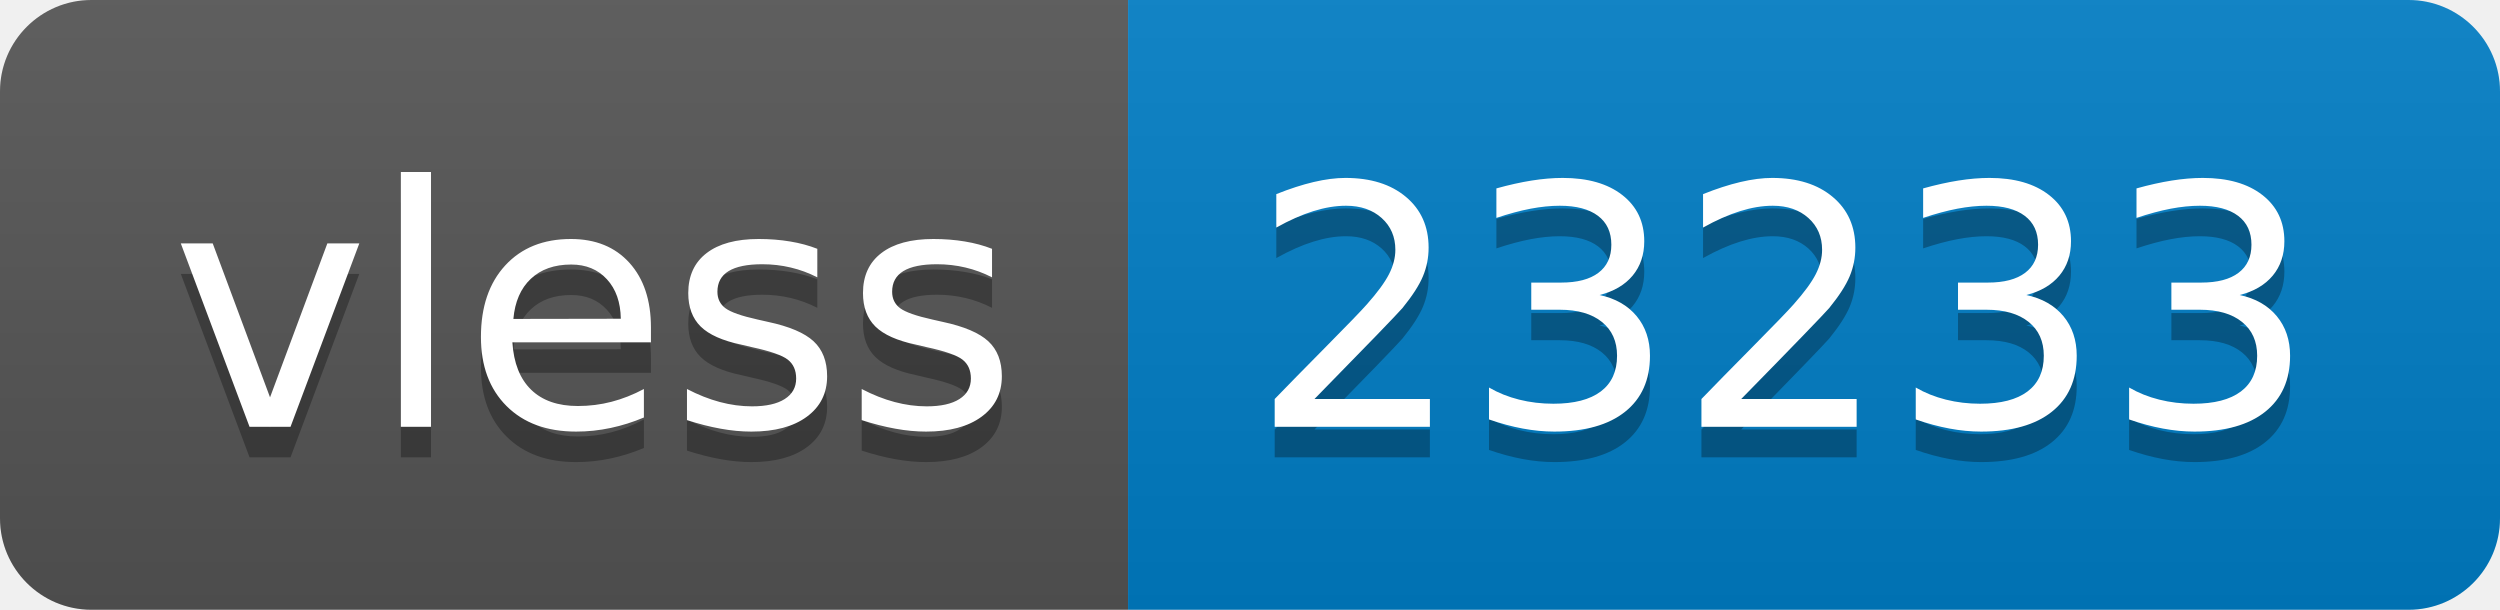
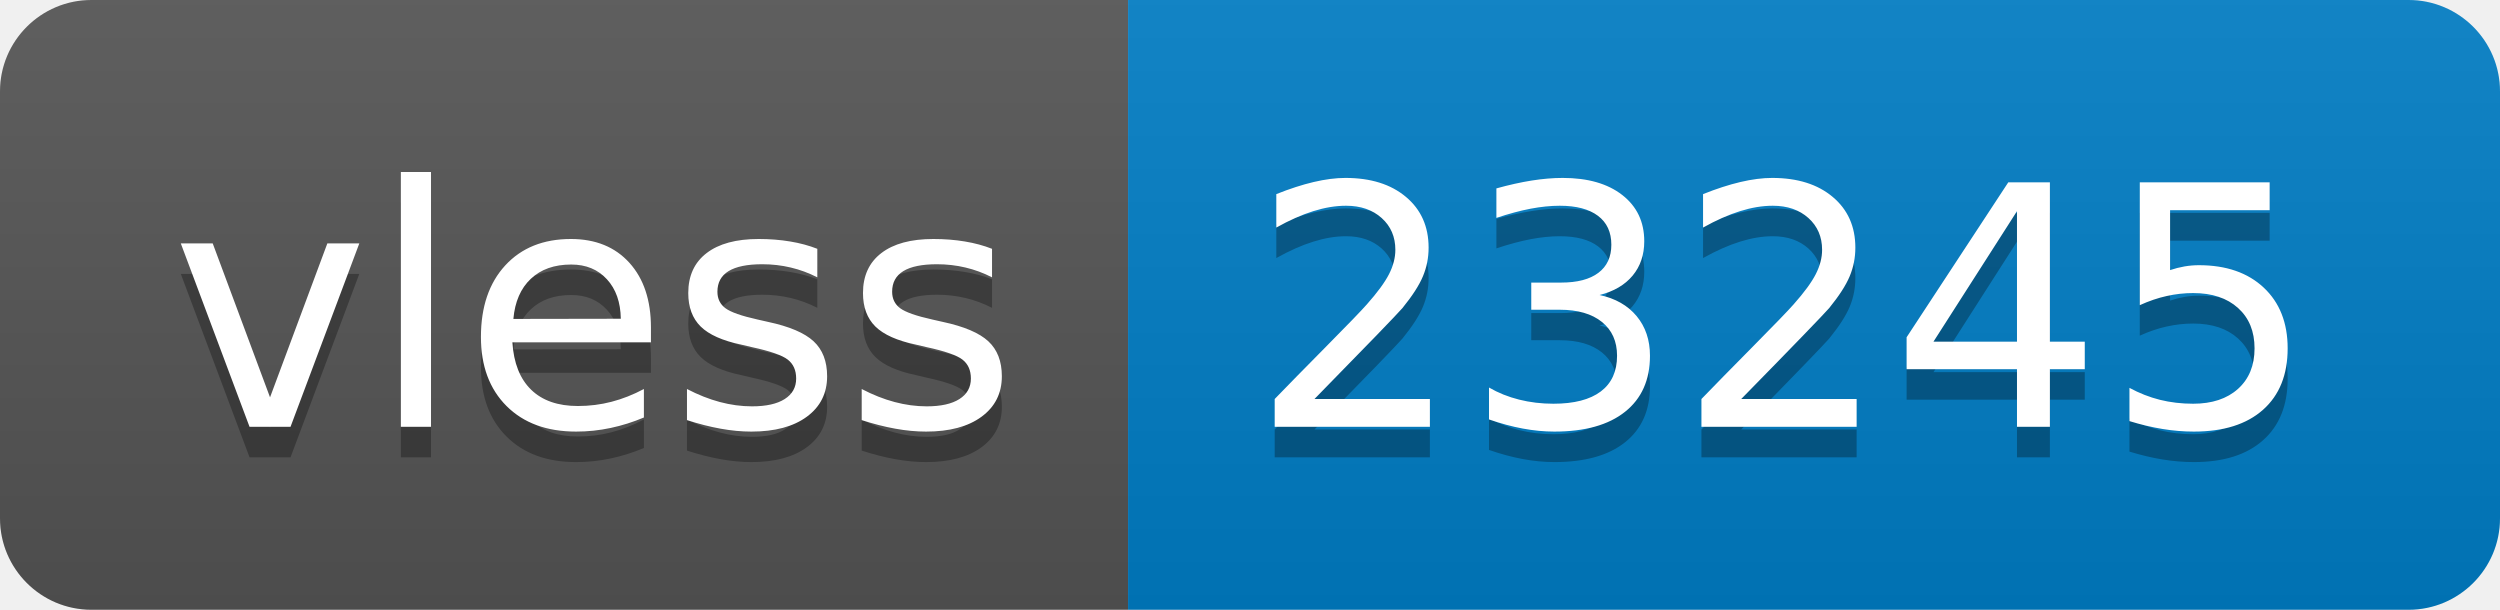
- <svg xmlns="http://www.w3.org/2000/svg" width="82" height="20" role="img" aria-label="vless: 23233">
+ <svg xmlns="http://www.w3.org/2000/svg" width="82" height="20" role="img" aria-label="vless: 23245">
  <linearGradient id="s" x2="0" y2="100%">
    <stop offset="0" stop-color="#bbb" stop-opacity=".1" />
    <stop offset="1" stop-opacity=".1" />
  </linearGradient>
  <clipPath id="r">
    <rect width="82" height="20" rx="3" fill="#fff" />
  </clipPath>
  <g clip-path="url(#r)">
    <rect width="37" height="20" fill="#555" />
    <rect x="37" width="45" height="20" fill="#007ec6" />
    <rect width="82" height="20" fill="url(#s)" />
  </g>
  <g fill="#fff" text-anchor="middle" font-family="Verdana,Geneva,DejaVu Sans,sans-serif" text-rendering="geometricPrecision" font-size="110">
    <text aria-hidden="true" x="195" y="150" fill="#010101" fill-opacity=".3" transform="scale(.1)" textLength="270">vless</text>
    <text x="195" y="140" transform="scale(.1)" fill="#fff" textLength="270">vless</text>
-     <text aria-hidden="true" x="585" y="150" fill="#010101" fill-opacity=".3" transform="scale(.1)" textLength="350">23233</text>
-     <text x="585" y="140" transform="scale(.1)" fill="#fff" textLength="350">23233</text>
+     <text aria-hidden="true" x="585" y="150" fill="#010101" fill-opacity=".3" transform="scale(.1)" textLength="350">23245</text>
+     <text x="585" y="140" transform="scale(.1)" fill="#fff" textLength="350">23245</text>
  </g>
</svg>
